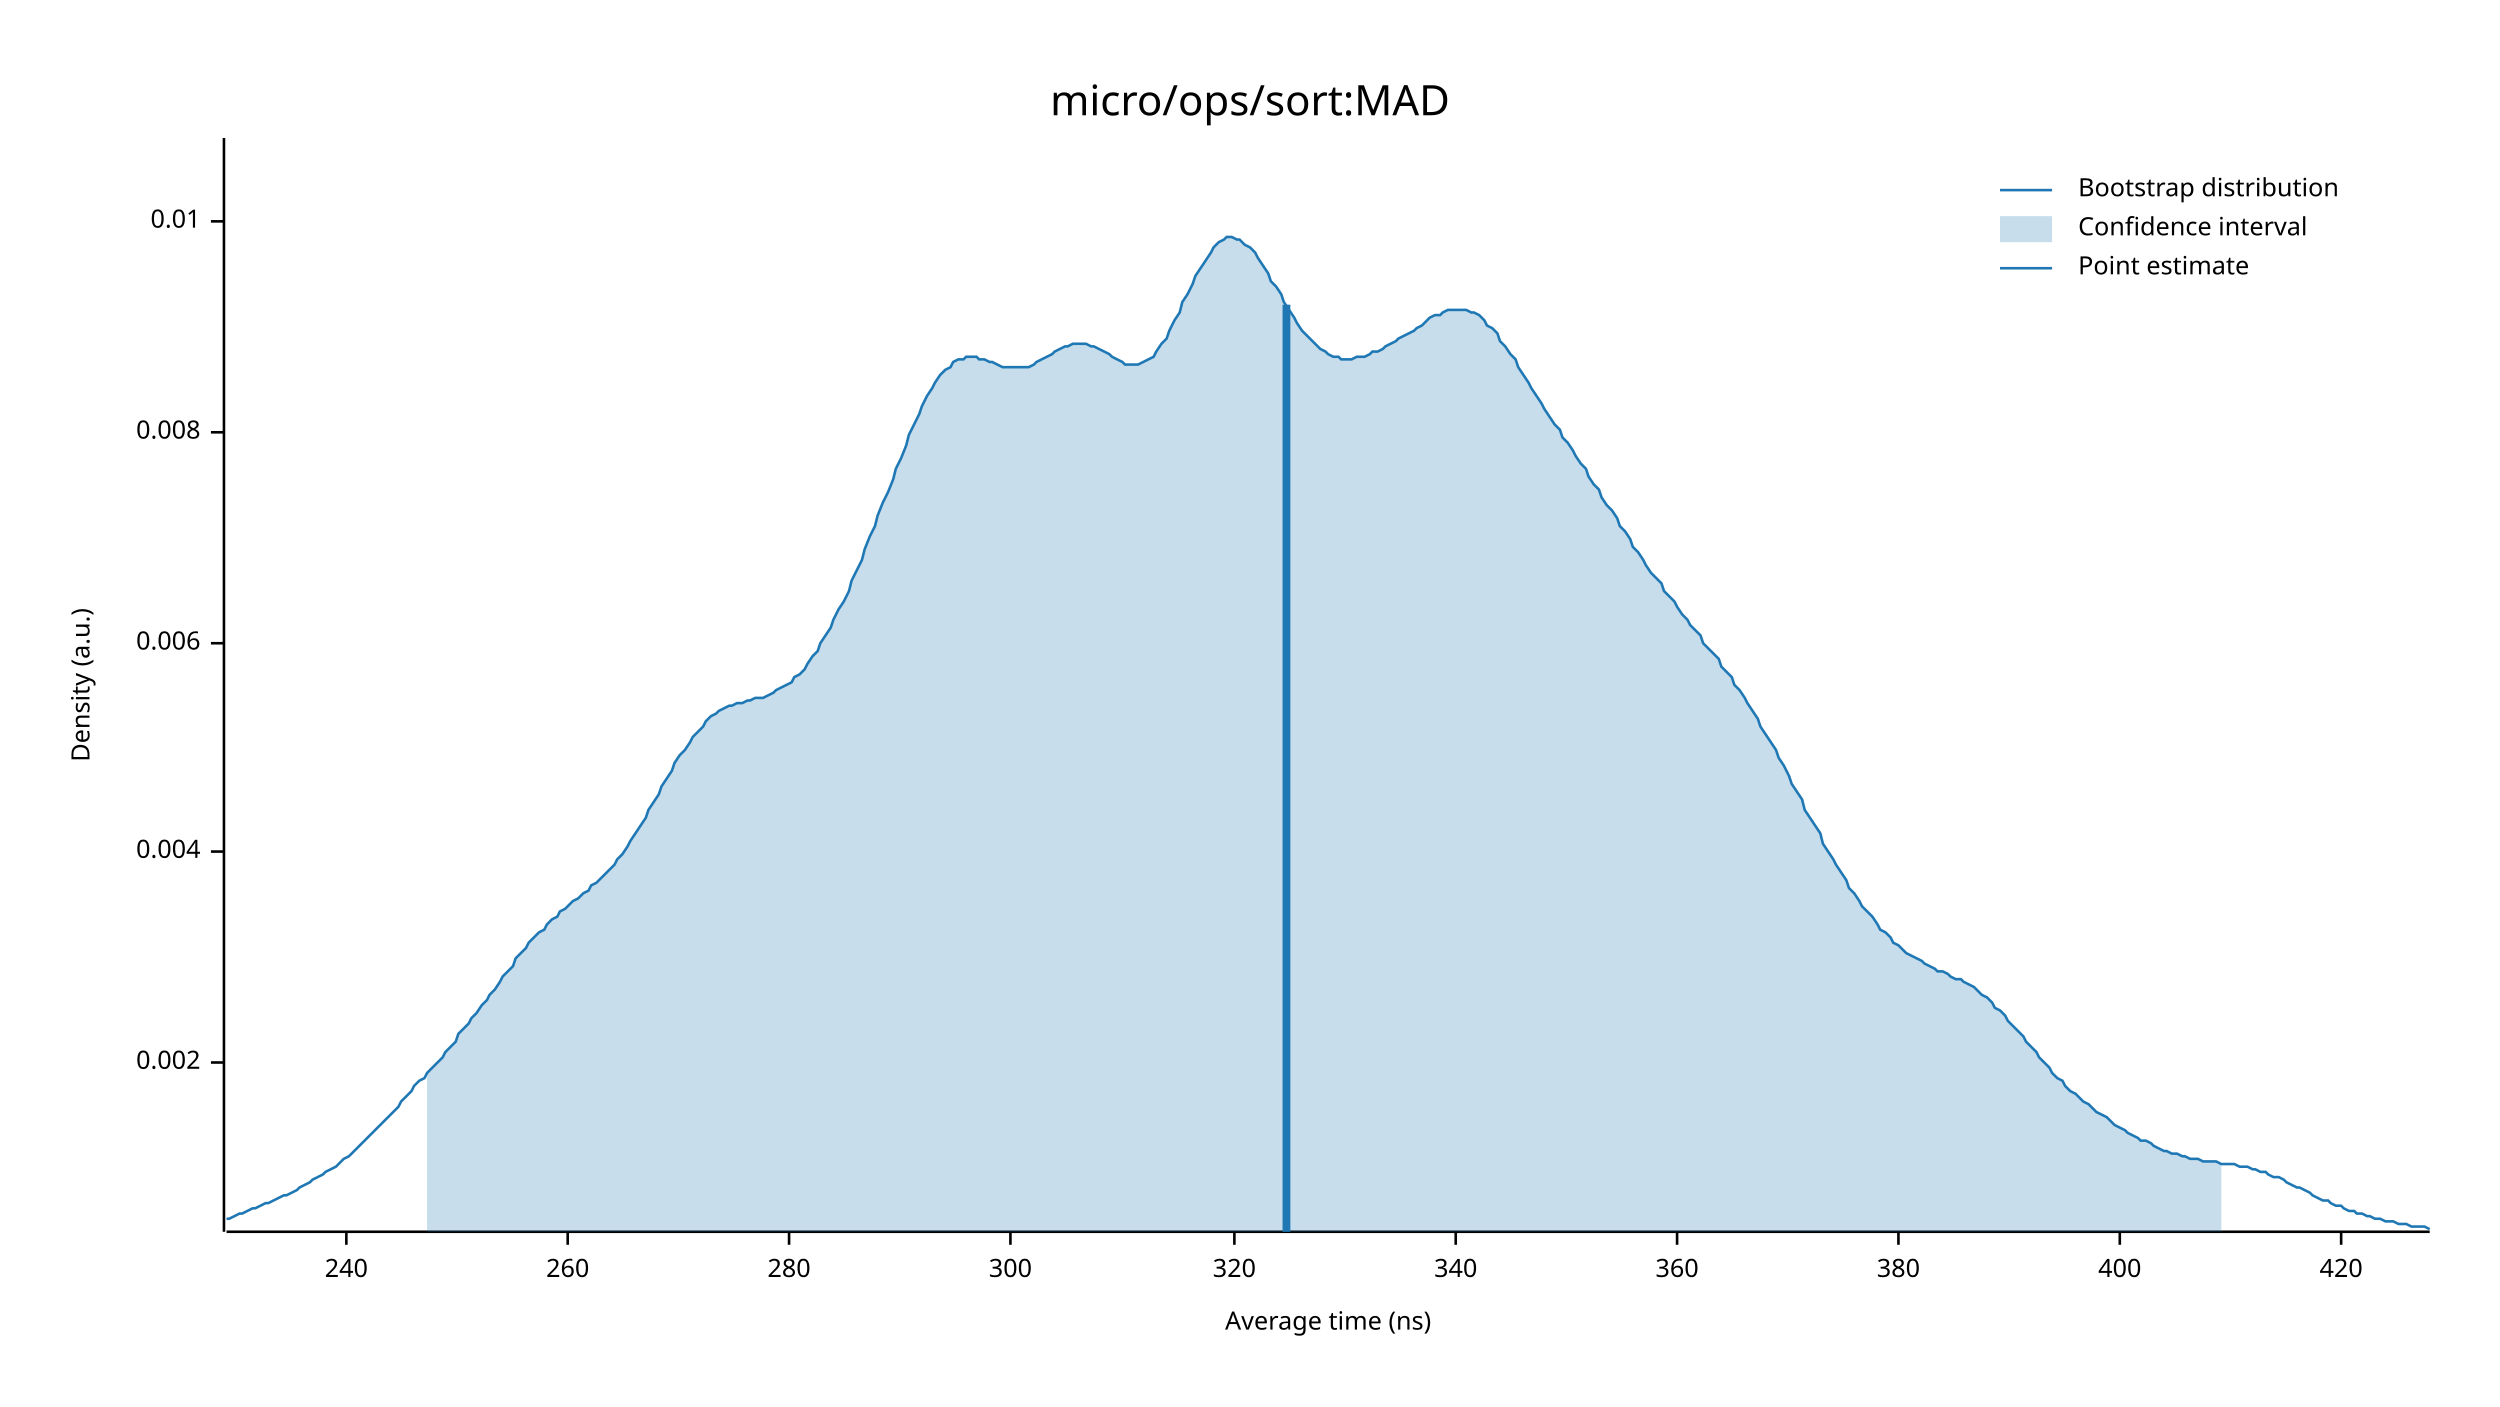
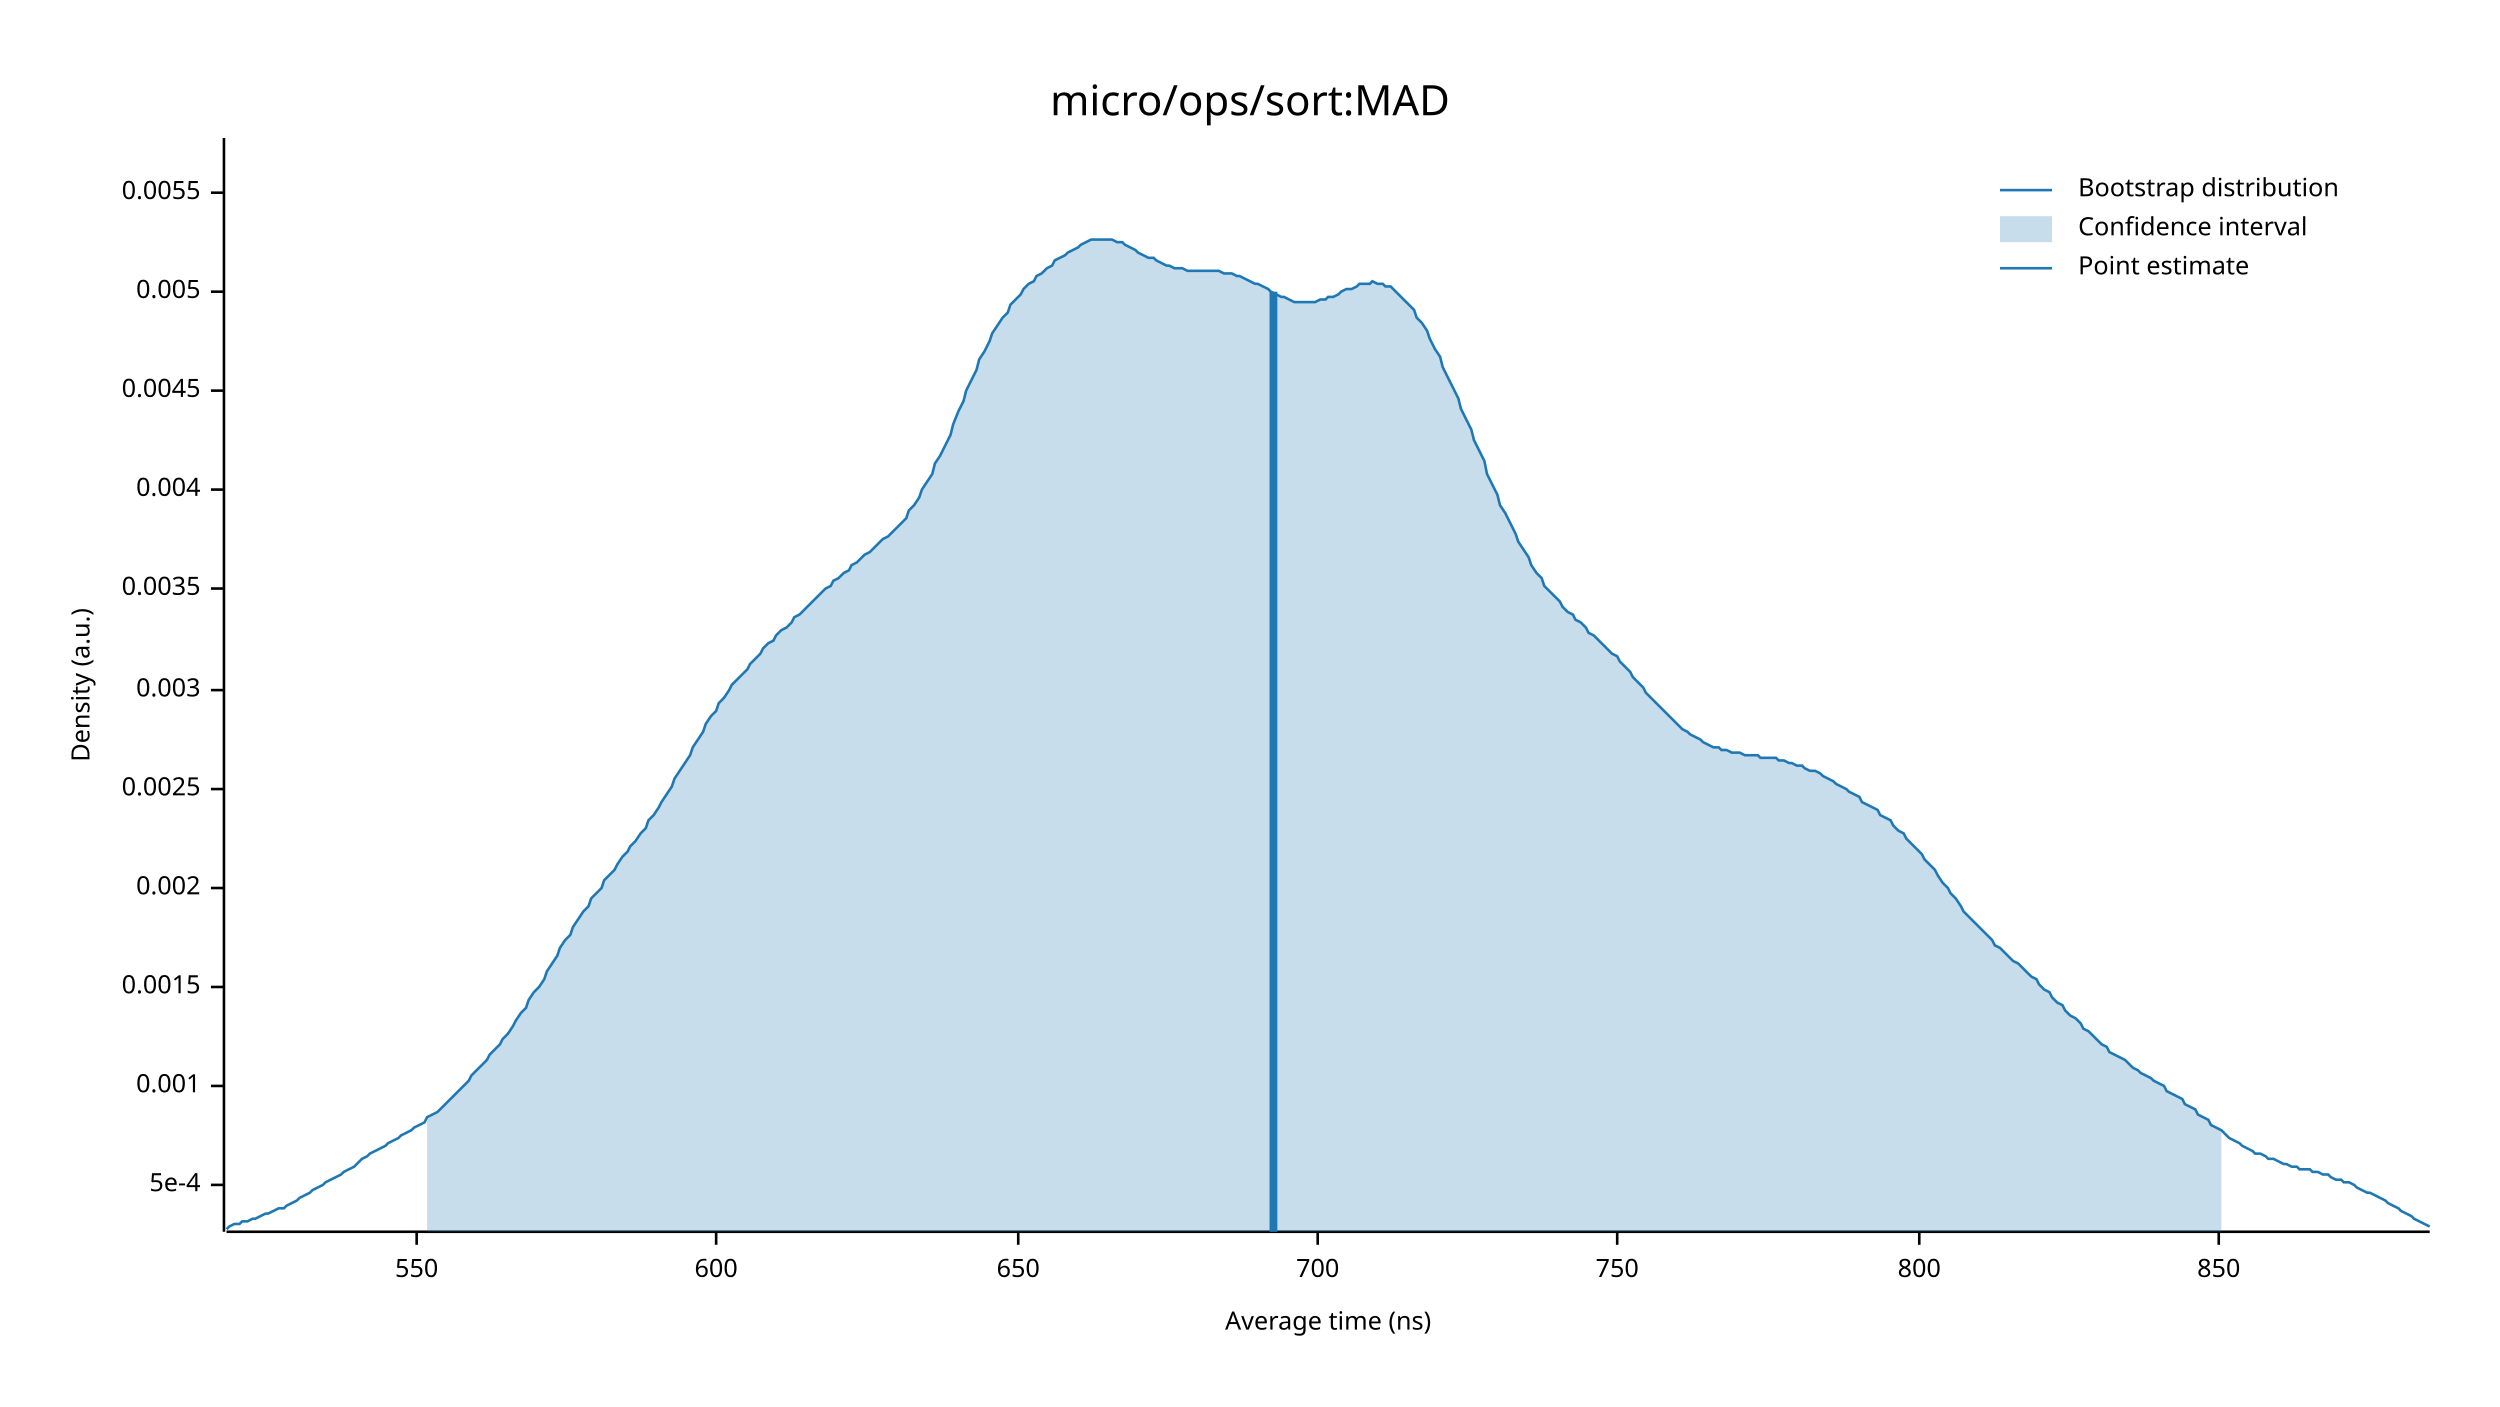
<svg xmlns="http://www.w3.org/2000/svg" width="960" height="540" viewBox="0 0 960 540">
  <text x="480" y="32" dy="0.76em" text-anchor="middle" font-family="sans-serif" font-size="16.129" opacity="1" fill="#000000">
micro/ops/sort:MAD
</text>
  <text x="27" y="263" dy="0.76em" text-anchor="middle" font-family="sans-serif" font-size="9.677" opacity="1" fill="#000000" transform="rotate(270, 27, 263)">
Density (a.u.)
</text>
  <text x="510" y="513" dy="-0.5ex" text-anchor="middle" font-family="sans-serif" font-size="9.677" opacity="1" fill="#000000">
Average time (ns)
</text>
  <polyline fill="none" opacity="1" stroke="#000000" stroke-width="1" points="86,53 86,473 " />
-   <text x="77" y="408" dy="0.5ex" text-anchor="end" font-family="sans-serif" font-size="9.677" opacity="1" fill="#000000">
+   <text x="77" y="455" dy="0.5ex" text-anchor="end" font-family="sans-serif" font-size="9.677" opacity="1" fill="#000000">
+ 5e-4
+ </text>
+   <polyline fill="none" opacity="1" stroke="#000000" stroke-width="1" points="81,455 86,455 " />
+   <text x="77" y="417" dy="0.5ex" text-anchor="end" font-family="sans-serif" font-size="9.677" opacity="1" fill="#000000">
+ 0.001
+ </text>
+   <polyline fill="none" opacity="1" stroke="#000000" stroke-width="1" points="81,417 86,417 " />
+   <text x="77" y="379" dy="0.5ex" text-anchor="end" font-family="sans-serif" font-size="9.677" opacity="1" fill="#000000">
+ 0.0015
+ </text>
+   <polyline fill="none" opacity="1" stroke="#000000" stroke-width="1" points="81,379 86,379 " />
+   <text x="77" y="341" dy="0.5ex" text-anchor="end" font-family="sans-serif" font-size="9.677" opacity="1" fill="#000000">
0.002
</text>
-   <polyline fill="none" opacity="1" stroke="#000000" stroke-width="1" points="81,408 86,408 " />
-   <text x="77" y="327" dy="0.5ex" text-anchor="end" font-family="sans-serif" font-size="9.677" opacity="1" fill="#000000">
+   <polyline fill="none" opacity="1" stroke="#000000" stroke-width="1" points="81,341 86,341 " />
+   <text x="77" y="303" dy="0.5ex" text-anchor="end" font-family="sans-serif" font-size="9.677" opacity="1" fill="#000000">
+ 0.0025
+ </text>
+   <polyline fill="none" opacity="1" stroke="#000000" stroke-width="1" points="81,303 86,303 " />
+   <text x="77" y="265" dy="0.5ex" text-anchor="end" font-family="sans-serif" font-size="9.677" opacity="1" fill="#000000">
+ 0.003
+ </text>
+   <polyline fill="none" opacity="1" stroke="#000000" stroke-width="1" points="81,265 86,265 " />
+   <text x="77" y="226" dy="0.5ex" text-anchor="end" font-family="sans-serif" font-size="9.677" opacity="1" fill="#000000">
+ 0.0035
+ </text>
+   <polyline fill="none" opacity="1" stroke="#000000" stroke-width="1" points="81,226 86,226 " />
+   <text x="77" y="188" dy="0.5ex" text-anchor="end" font-family="sans-serif" font-size="9.677" opacity="1" fill="#000000">
0.004
</text>
-   <polyline fill="none" opacity="1" stroke="#000000" stroke-width="1" points="81,327 86,327 " />
-   <text x="77" y="247" dy="0.5ex" text-anchor="end" font-family="sans-serif" font-size="9.677" opacity="1" fill="#000000">
- 0.006
+   <polyline fill="none" opacity="1" stroke="#000000" stroke-width="1" points="81,188 86,188 " />
+   <text x="77" y="150" dy="0.5ex" text-anchor="end" font-family="sans-serif" font-size="9.677" opacity="1" fill="#000000">
+ 0.0045
</text>
-   <polyline fill="none" opacity="1" stroke="#000000" stroke-width="1" points="81,247 86,247 " />
-   <text x="77" y="166" dy="0.5ex" text-anchor="end" font-family="sans-serif" font-size="9.677" opacity="1" fill="#000000">
- 0.008
+   <polyline fill="none" opacity="1" stroke="#000000" stroke-width="1" points="81,150 86,150 " />
+   <text x="77" y="112" dy="0.5ex" text-anchor="end" font-family="sans-serif" font-size="9.677" opacity="1" fill="#000000">
+ 0.005
</text>
-   <polyline fill="none" opacity="1" stroke="#000000" stroke-width="1" points="81,166 86,166 " />
-   <text x="77" y="85" dy="0.5ex" text-anchor="end" font-family="sans-serif" font-size="9.677" opacity="1" fill="#000000">
- 0.01
+   <polyline fill="none" opacity="1" stroke="#000000" stroke-width="1" points="81,112 86,112 " />
+   <text x="77" y="74" dy="0.5ex" text-anchor="end" font-family="sans-serif" font-size="9.677" opacity="1" fill="#000000">
+ 0.0055
</text>
-   <polyline fill="none" opacity="1" stroke="#000000" stroke-width="1" points="81,85 86,85 " />
+   <polyline fill="none" opacity="1" stroke="#000000" stroke-width="1" points="81,74 86,74 " />
  <polyline fill="none" opacity="1" stroke="#000000" stroke-width="1" points="87,473 933,473 " />
-   <text x="133" y="483" dy="0.76em" text-anchor="middle" font-family="sans-serif" font-size="9.677" opacity="1" fill="#000000">
- 240
+   <text x="160" y="483" dy="0.76em" text-anchor="middle" font-family="sans-serif" font-size="9.677" opacity="1" fill="#000000">
+ 550
</text>
-   <polyline fill="none" opacity="1" stroke="#000000" stroke-width="1" points="133,473 133,478 " />
-   <text x="218" y="483" dy="0.76em" text-anchor="middle" font-family="sans-serif" font-size="9.677" opacity="1" fill="#000000">
- 260
+   <polyline fill="none" opacity="1" stroke="#000000" stroke-width="1" points="160,473 160,478 " />
+   <text x="275" y="483" dy="0.76em" text-anchor="middle" font-family="sans-serif" font-size="9.677" opacity="1" fill="#000000">
+ 600
</text>
-   <polyline fill="none" opacity="1" stroke="#000000" stroke-width="1" points="218,473 218,478 " />
-   <text x="303" y="483" dy="0.76em" text-anchor="middle" font-family="sans-serif" font-size="9.677" opacity="1" fill="#000000">
- 280
+   <polyline fill="none" opacity="1" stroke="#000000" stroke-width="1" points="275,473 275,478 " />
+   <text x="391" y="483" dy="0.76em" text-anchor="middle" font-family="sans-serif" font-size="9.677" opacity="1" fill="#000000">
+ 650
</text>
-   <polyline fill="none" opacity="1" stroke="#000000" stroke-width="1" points="303,473 303,478 " />
-   <text x="388" y="483" dy="0.76em" text-anchor="middle" font-family="sans-serif" font-size="9.677" opacity="1" fill="#000000">
- 300
+   <polyline fill="none" opacity="1" stroke="#000000" stroke-width="1" points="391,473 391,478 " />
+   <text x="506" y="483" dy="0.76em" text-anchor="middle" font-family="sans-serif" font-size="9.677" opacity="1" fill="#000000">
+ 700
</text>
-   <polyline fill="none" opacity="1" stroke="#000000" stroke-width="1" points="388,473 388,478 " />
-   <text x="474" y="483" dy="0.76em" text-anchor="middle" font-family="sans-serif" font-size="9.677" opacity="1" fill="#000000">
- 320
+   <polyline fill="none" opacity="1" stroke="#000000" stroke-width="1" points="506,473 506,478 " />
+   <text x="621" y="483" dy="0.76em" text-anchor="middle" font-family="sans-serif" font-size="9.677" opacity="1" fill="#000000">
+ 750
</text>
-   <polyline fill="none" opacity="1" stroke="#000000" stroke-width="1" points="474,473 474,478 " />
-   <text x="559" y="483" dy="0.76em" text-anchor="middle" font-family="sans-serif" font-size="9.677" opacity="1" fill="#000000">
- 340
+   <polyline fill="none" opacity="1" stroke="#000000" stroke-width="1" points="621,473 621,478 " />
+   <text x="737" y="483" dy="0.76em" text-anchor="middle" font-family="sans-serif" font-size="9.677" opacity="1" fill="#000000">
+ 800
</text>
-   <polyline fill="none" opacity="1" stroke="#000000" stroke-width="1" points="559,473 559,478 " />
-   <text x="644" y="483" dy="0.76em" text-anchor="middle" font-family="sans-serif" font-size="9.677" opacity="1" fill="#000000">
- 360
+   <polyline fill="none" opacity="1" stroke="#000000" stroke-width="1" points="737,473 737,478 " />
+   <text x="852" y="483" dy="0.76em" text-anchor="middle" font-family="sans-serif" font-size="9.677" opacity="1" fill="#000000">
+ 850
</text>
-   <polyline fill="none" opacity="1" stroke="#000000" stroke-width="1" points="644,473 644,478 " />
-   <text x="729" y="483" dy="0.76em" text-anchor="middle" font-family="sans-serif" font-size="9.677" opacity="1" fill="#000000">
- 380
- </text>
-   <polyline fill="none" opacity="1" stroke="#000000" stroke-width="1" points="729,473 729,478 " />
-   <text x="814" y="483" dy="0.76em" text-anchor="middle" font-family="sans-serif" font-size="9.677" opacity="1" fill="#000000">
- 400
- </text>
-   <polyline fill="none" opacity="1" stroke="#000000" stroke-width="1" points="814,473 814,478 " />
-   <text x="899" y="483" dy="0.76em" text-anchor="middle" font-family="sans-serif" font-size="9.677" opacity="1" fill="#000000">
- 420
- </text>
-   <polyline fill="none" opacity="1" stroke="#000000" stroke-width="1" points="899,473 899,478 " />
-   <polyline fill="none" opacity="1" stroke="#1F78B4" stroke-width="1" points="87,468 88,468 90,467 92,466 93,466 95,465 97,464 98,464 100,463 102,462 103,462 105,461 107,460 109,459 110,459 112,458 114,457 115,456 117,455 119,454 120,453 122,452 124,451 125,450 127,449 129,448 131,446 132,445 134,444 136,442 137,441 139,439 141,437 142,436 144,434 146,432 148,430 149,429 151,427 153,425 154,423 156,421 158,419 159,417 161,415 163,414 164,412 166,410 168,408 170,406 171,404 173,402 175,400 176,397 178,395 180,393 181,391 183,389 185,386 187,384 188,382 190,380 192,377 193,375 195,373 197,371 198,368 200,366 202,364 203,362 205,360 207,358 209,357 210,355 212,353 214,352 215,350 217,349 219,347 220,346 222,345 224,343 226,342 227,340 229,339 231,337 232,336 234,334 236,332 237,330 239,328 241,325 242,323 244,320 246,317 248,314 249,311 251,308 253,305 254,302 256,299 258,296 259,293 261,290 263,288 265,285 266,283 268,281 270,279 271,277 273,275 275,274 276,273 278,272 280,271 281,271 283,270 285,270 287,269 288,269 290,268 292,268 293,268 295,267 297,266 298,265 300,264 302,263 304,262 305,260 307,259 309,257 310,255 312,252 314,250 315,247 317,244 319,241 320,238 322,234 324,231 326,227 327,223 329,219 331,215 332,211 334,206 336,202 337,198 339,193 341,189 343,184 344,180 346,176 348,171 349,167 351,163 353,159 354,156 356,152 358,149 359,147 361,144 363,142 365,141 366,139 368,138 370,138 371,137 373,137 375,137 376,138 378,138 380,139 381,139 383,140 385,141 387,141 388,141 390,141 392,141 393,141 395,141 397,140 398,139 400,138 402,137 404,136 405,135 407,134 409,133 410,133 412,132 414,132 415,132 417,132 419,133 420,133 422,134 424,135 426,136 427,137 429,138 431,139 432,140 434,140 436,140 437,140 439,139 441,138 443,137 444,135 446,132 448,130 449,127 451,123 453,120 454,116 456,113 458,109 459,106 461,103 463,100 465,97 466,95 468,93 470,92 471,91 473,91 475,92 476,92 478,94 480,95 482,97 483,99 485,102 487,105 488,108 490,110 492,113 493,116 495,119 497,122 498,124 500,127 502,129 504,131 505,132 507,134 509,135 510,136 512,137 514,137 515,138 517,138 519,138 521,137 522,137 524,137 526,136 527,135 529,135 531,134 532,133 534,132 536,131 537,130 539,129 541,128 543,127 544,126 546,125 548,123 549,122 551,121 553,121 554,120 556,119 558,119 560,119 561,119 563,119 565,120 566,120 568,121 570,123 571,125 573,126 575,128 576,131 578,133 580,136 582,138 583,141 585,144 587,147 588,149 590,152 592,155 593,157 595,160 597,163 599,165 600,168 602,170 604,173 605,175 607,178 609,180 610,183 612,186 614,188 615,191 617,194 619,196 621,199 622,202 624,204 626,207 627,210 629,212 631,215 632,217 634,220 636,222 638,224 639,227 641,229 643,231 644,233 646,236 648,238 649,240 651,242 653,244 654,247 656,249 658,251 660,253 661,256 663,258 665,260 666,263 668,265 670,268 671,270 673,273 675,276 676,279 678,282 680,285 682,288 683,291 685,294 687,298 688,301 690,304 692,307 693,311 695,314 697,317 699,320 700,324 702,327 704,330 705,332 707,335 709,338 710,341 712,343 714,346 715,348 717,350 719,352 721,355 722,357 724,358 726,360 727,362 729,363 731,365 732,366 734,367 736,368 738,369 739,370 741,371 743,372 744,373 746,373 748,374 749,375 751,376 753,376 754,377 756,378 758,379 760,381 761,382 763,383 765,385 766,387 768,388 770,390 771,392 773,394 775,396 777,398 778,400 780,402 782,404 783,406 785,408 787,410 788,412 790,414 792,415 793,417 795,419 797,420 799,422 800,423 802,424 804,426 805,427 807,428 809,429 810,430 812,432 814,433 816,434 817,435 819,436 821,437 822,438 824,438 826,439 827,440 829,441 831,442 832,442 834,443 836,443 838,444 839,444 841,445 843,445 844,445 846,446 848,446 849,446 851,446 853,447 855,447 856,447 858,447 860,448 861,448 863,448 865,449 866,449 868,450 870,450 871,451 873,452 875,452 877,453 878,454 880,455 882,456 883,456 885,457 887,458 888,459 890,460 892,461 894,461 895,462 897,463 899,463 900,464 902,465 904,465 905,466 907,466 909,467 910,467 912,468 914,468 916,469 917,469 919,469 921,470 922,470 924,470 926,471 927,471 929,471 931,471 933,472 " />
-   <polygon opacity="0.25" fill="#1F78B4" points="164,412 166,410 168,408 170,406 171,404 173,402 175,400 176,397 178,395 180,393 181,391 183,389 185,386 187,384 188,382 190,380 192,377 193,375 195,373 197,371 198,368 200,366 202,364 203,362 205,360 207,358 209,357 210,355 212,353 214,352 215,350 217,349 219,347 220,346 222,345 224,343 226,342 227,340 229,339 231,337 232,336 234,334 236,332 237,330 239,328 241,325 242,323 244,320 246,317 248,314 249,311 251,308 253,305 254,302 256,299 258,296 259,293 261,290 263,288 265,285 266,283 268,281 270,279 271,277 273,275 275,274 276,273 278,272 280,271 281,271 283,270 285,270 287,269 288,269 290,268 292,268 293,268 295,267 297,266 298,265 300,264 302,263 304,262 305,260 307,259 309,257 310,255 312,252 314,250 315,247 317,244 319,241 320,238 322,234 324,231 326,227 327,223 329,219 331,215 332,211 334,206 336,202 337,198 339,193 341,189 343,184 344,180 346,176 348,171 349,167 351,163 353,159 354,156 356,152 358,149 359,147 361,144 363,142 365,141 366,139 368,138 370,138 371,137 373,137 375,137 376,138 378,138 380,139 381,139 383,140 385,141 387,141 388,141 390,141 392,141 393,141 395,141 397,140 398,139 400,138 402,137 404,136 405,135 407,134 409,133 410,133 412,132 414,132 415,132 417,132 419,133 420,133 422,134 424,135 426,136 427,137 429,138 431,139 432,140 434,140 436,140 437,140 439,139 441,138 443,137 444,135 446,132 448,130 449,127 451,123 453,120 454,116 456,113 458,109 459,106 461,103 463,100 465,97 466,95 468,93 470,92 471,91 473,91 475,92 476,92 478,94 480,95 482,97 483,99 485,102 487,105 488,108 490,110 492,113 493,116 495,119 497,122 498,124 500,127 502,129 504,131 505,132 507,134 509,135 510,136 512,137 514,137 515,138 517,138 519,138 521,137 522,137 524,137 526,136 527,135 529,135 531,134 532,133 534,132 536,131 537,130 539,129 541,128 543,127 544,126 546,125 548,123 549,122 551,121 553,121 554,120 556,119 558,119 560,119 561,119 563,119 565,120 566,120 568,121 570,123 571,125 573,126 575,128 576,131 578,133 580,136 582,138 583,141 585,144 587,147 588,149 590,152 592,155 593,157 595,160 597,163 599,165 600,168 602,170 604,173 605,175 607,178 609,180 610,183 612,186 614,188 615,191 617,194 619,196 621,199 622,202 624,204 626,207 627,210 629,212 631,215 632,217 634,220 636,222 638,224 639,227 641,229 643,231 644,233 646,236 648,238 649,240 651,242 653,244 654,247 656,249 658,251 660,253 661,256 663,258 665,260 666,263 668,265 670,268 671,270 673,273 675,276 676,279 678,282 680,285 682,288 683,291 685,294 687,298 688,301 690,304 692,307 693,311 695,314 697,317 699,320 700,324 702,327 704,330 705,332 707,335 709,338 710,341 712,343 714,346 715,348 717,350 719,352 721,355 722,357 724,358 726,360 727,362 729,363 731,365 732,366 734,367 736,368 738,369 739,370 741,371 743,372 744,373 746,373 748,374 749,375 751,376 753,376 754,377 756,378 758,379 760,381 761,382 763,383 765,385 766,387 768,388 770,390 771,392 773,394 775,396 777,398 778,400 780,402 782,404 783,406 785,408 787,410 788,412 790,414 792,415 793,417 795,419 797,420 799,422 800,423 802,424 804,426 805,427 807,428 809,429 810,430 812,432 814,433 816,434 817,435 819,436 821,437 822,438 824,438 826,439 827,440 829,441 831,442 832,442 834,443 836,443 838,444 839,444 841,445 843,445 844,445 846,446 848,446 849,446 851,446 853,447 853,473 164,473 " />
-   <polyline fill="none" opacity="1" stroke="#1F78B4" stroke-width="3" points="494,473 494,117 " />
+   <polyline fill="none" opacity="1" stroke="#000000" stroke-width="1" points="852,473 852,478 " />
+   <polyline fill="none" opacity="1" stroke="#1F78B4" stroke-width="1" points="87,472 88,471 90,470 92,470 93,469 95,469 97,468 98,468 100,467 102,466 103,466 105,465 107,464 109,464 110,463 112,462 114,461 115,460 117,459 119,458 120,457 122,456 124,455 125,454 127,453 129,452 131,451 132,450 134,449 136,448 137,447 139,445 141,444 142,443 144,442 146,441 148,440 149,439 151,438 153,437 154,436 156,435 158,434 159,433 161,432 163,431 164,429 166,428 168,427 170,425 171,424 173,422 175,420 176,419 178,417 180,415 181,413 183,411 185,409 187,407 188,405 190,403 192,401 193,399 195,397 197,394 198,392 200,389 202,387 203,384 205,381 207,379 209,376 210,373 212,370 214,367 215,364 217,361 219,359 220,356 222,353 224,350 226,348 227,345 229,343 231,341 232,338 234,336 236,334 237,332 239,329 241,327 242,325 244,323 246,320 248,318 249,315 251,313 253,310 254,308 256,305 258,302 259,299 261,296 263,293 265,290 266,287 268,284 270,281 271,278 273,275 275,273 276,270 278,268 280,265 281,263 283,261 285,259 287,257 288,255 290,253 292,251 293,249 295,247 297,246 298,244 300,242 302,241 304,239 305,237 307,236 309,234 310,233 312,231 314,229 315,228 317,226 319,225 320,223 322,222 324,220 326,219 327,217 329,216 331,214 332,213 334,212 336,210 337,209 339,207 341,206 343,204 344,203 346,201 348,199 349,196 351,194 353,191 354,188 356,185 358,182 359,178 361,175 363,171 365,167 366,163 368,158 370,154 371,150 373,146 375,142 376,138 378,135 380,131 381,128 383,125 385,122 387,120 388,117 390,115 392,113 393,111 395,109 397,108 398,106 400,105 402,103 404,102 405,100 407,99 409,98 410,97 412,96 414,95 415,94 417,93 419,92 420,92 422,92 424,92 426,92 427,92 429,93 431,93 432,94 434,95 436,96 437,97 439,98 441,99 443,99 444,100 446,101 448,102 449,102 451,103 453,103 454,103 456,104 458,104 459,104 461,104 463,104 465,104 466,104 468,104 470,105 471,105 473,105 475,106 476,106 478,107 480,108 482,109 483,109 485,110 487,111 488,112 490,113 492,114 493,114 495,115 497,116 498,116 500,116 502,116 504,116 505,116 507,115 509,115 510,114 512,114 514,113 515,112 517,111 519,111 521,110 522,109 524,109 526,109 527,108 529,109 531,109 532,110 534,110 536,112 537,113 539,115 541,117 543,119 544,122 546,124 548,127 549,130 551,134 553,137 554,141 556,145 558,149 560,153 561,157 563,161 565,165 566,169 568,173 570,177 571,182 573,186 575,190 576,194 578,197 580,201 582,205 583,208 585,211 587,214 588,217 590,220 592,222 593,225 595,227 597,229 599,231 600,233 602,235 604,236 605,238 607,239 609,241 610,243 612,244 614,246 615,247 617,249 619,251 621,252 622,254 624,256 626,258 627,260 629,262 631,264 632,266 634,268 636,270 638,272 639,273 641,275 643,277 644,278 646,280 648,281 649,282 651,283 653,284 654,285 656,286 658,287 660,287 661,288 663,288 665,289 666,289 668,289 670,290 671,290 673,290 675,290 676,291 678,291 680,291 682,291 683,292 685,292 687,293 688,293 690,294 692,294 693,295 695,296 697,296 699,297 700,298 702,299 704,300 705,301 707,302 709,303 710,304 712,305 714,306 715,308 717,309 719,310 721,311 722,313 724,314 726,315 727,317 729,319 731,320 732,322 734,324 736,326 738,328 739,330 741,332 743,334 744,336 746,339 748,341 749,343 751,345 753,348 754,350 756,352 758,354 760,356 761,357 763,359 765,361 766,363 768,364 770,366 771,367 773,369 775,370 777,372 778,373 780,375 782,376 783,378 785,380 787,381 788,383 790,385 792,386 793,388 795,390 797,391 799,393 800,395 802,396 804,398 805,399 807,401 809,402 810,404 812,405 814,406 816,407 817,408 819,410 821,411 822,412 824,413 826,414 827,415 829,416 831,417 832,419 834,420 836,421 838,422 839,424 841,425 843,426 844,428 846,429 848,430 849,432 851,433 853,434 855,436 856,437 858,438 860,439 861,440 863,441 865,442 866,443 868,443 870,444 871,445 873,445 875,446 877,447 878,447 880,448 882,448 883,449 885,449 887,449 888,450 890,450 892,451 894,451 895,452 897,453 899,453 900,454 902,454 904,455 905,456 907,457 909,458 910,458 912,459 914,460 916,461 917,462 919,463 921,464 922,465 924,466 926,467 927,468 929,469 931,470 933,471 " />
+   <polygon opacity="0.25" fill="#1F78B4" points="164,429 166,428 168,427 170,425 171,424 173,422 175,420 176,419 178,417 180,415 181,413 183,411 185,409 187,407 188,405 190,403 192,401 193,399 195,397 197,394 198,392 200,389 202,387 203,384 205,381 207,379 209,376 210,373 212,370 214,367 215,364 217,361 219,359 220,356 222,353 224,350 226,348 227,345 229,343 231,341 232,338 234,336 236,334 237,332 239,329 241,327 242,325 244,323 246,320 248,318 249,315 251,313 253,310 254,308 256,305 258,302 259,299 261,296 263,293 265,290 266,287 268,284 270,281 271,278 273,275 275,273 276,270 278,268 280,265 281,263 283,261 285,259 287,257 288,255 290,253 292,251 293,249 295,247 297,246 298,244 300,242 302,241 304,239 305,237 307,236 309,234 310,233 312,231 314,229 315,228 317,226 319,225 320,223 322,222 324,220 326,219 327,217 329,216 331,214 332,213 334,212 336,210 337,209 339,207 341,206 343,204 344,203 346,201 348,199 349,196 351,194 353,191 354,188 356,185 358,182 359,178 361,175 363,171 365,167 366,163 368,158 370,154 371,150 373,146 375,142 376,138 378,135 380,131 381,128 383,125 385,122 387,120 388,117 390,115 392,113 393,111 395,109 397,108 398,106 400,105 402,103 404,102 405,100 407,99 409,98 410,97 412,96 414,95 415,94 417,93 419,92 420,92 422,92 424,92 426,92 427,92 429,93 431,93 432,94 434,95 436,96 437,97 439,98 441,99 443,99 444,100 446,101 448,102 449,102 451,103 453,103 454,103 456,104 458,104 459,104 461,104 463,104 465,104 466,104 468,104 470,105 471,105 473,105 475,106 476,106 478,107 480,108 482,109 483,109 485,110 487,111 488,112 490,113 492,114 493,114 495,115 497,116 498,116 500,116 502,116 504,116 505,116 507,115 509,115 510,114 512,114 514,113 515,112 517,111 519,111 521,110 522,109 524,109 526,109 527,108 529,109 531,109 532,110 534,110 536,112 537,113 539,115 541,117 543,119 544,122 546,124 548,127 549,130 551,134 553,137 554,141 556,145 558,149 560,153 561,157 563,161 565,165 566,169 568,173 570,177 571,182 573,186 575,190 576,194 578,197 580,201 582,205 583,208 585,211 587,214 588,217 590,220 592,222 593,225 595,227 597,229 599,231 600,233 602,235 604,236 605,238 607,239 609,241 610,243 612,244 614,246 615,247 617,249 619,251 621,252 622,254 624,256 626,258 627,260 629,262 631,264 632,266 634,268 636,270 638,272 639,273 641,275 643,277 644,278 646,280 648,281 649,282 651,283 653,284 654,285 656,286 658,287 660,287 661,288 663,288 665,289 666,289 668,289 670,290 671,290 673,290 675,290 676,291 678,291 680,291 682,291 683,292 685,292 687,293 688,293 690,294 692,294 693,295 695,296 697,296 699,297 700,298 702,299 704,300 705,301 707,302 709,303 710,304 712,305 714,306 715,308 717,309 719,310 721,311 722,313 724,314 726,315 727,317 729,319 731,320 732,322 734,324 736,326 738,328 739,330 741,332 743,334 744,336 746,339 748,341 749,343 751,345 753,348 754,350 756,352 758,354 760,356 761,357 763,359 765,361 766,363 768,364 770,366 771,367 773,369 775,370 777,372 778,373 780,375 782,376 783,378 785,380 787,381 788,383 790,385 792,386 793,388 795,390 797,391 799,393 800,395 802,396 804,398 805,399 807,401 809,402 810,404 812,405 814,406 816,407 817,408 819,410 821,411 822,412 824,413 826,414 827,415 829,416 831,417 832,419 834,420 836,421 838,422 839,424 841,425 843,426 844,428 846,429 848,430 849,432 851,433 853,434 853,473 164,473 " />
+   <polyline fill="none" opacity="1" stroke="#1F78B4" stroke-width="3" points="489,473 489,112 " />
  <text x="798" y="68" dy="0.76em" text-anchor="start" font-family="sans-serif" font-size="9.677" opacity="1" fill="#000000">
Bootstrap distribution
</text>
  <text x="798" y="83" dy="0.76em" text-anchor="start" font-family="sans-serif" font-size="9.677" opacity="1" fill="#000000">
Confidence interval
</text>
  <text x="798" y="98" dy="0.76em" text-anchor="start" font-family="sans-serif" font-size="9.677" opacity="1" fill="#000000">
Point estimate
</text>
  <polyline fill="none" opacity="1" stroke="#1F78B4" stroke-width="1" points="768,73 788,73 " />
  <rect x="768" y="83" width="20" height="10" opacity="0.25" fill="#1F78B4" stroke="none" />
  <polyline fill="none" opacity="1" stroke="#1F78B4" stroke-width="1" points="768,103 788,103 " />
</svg>
